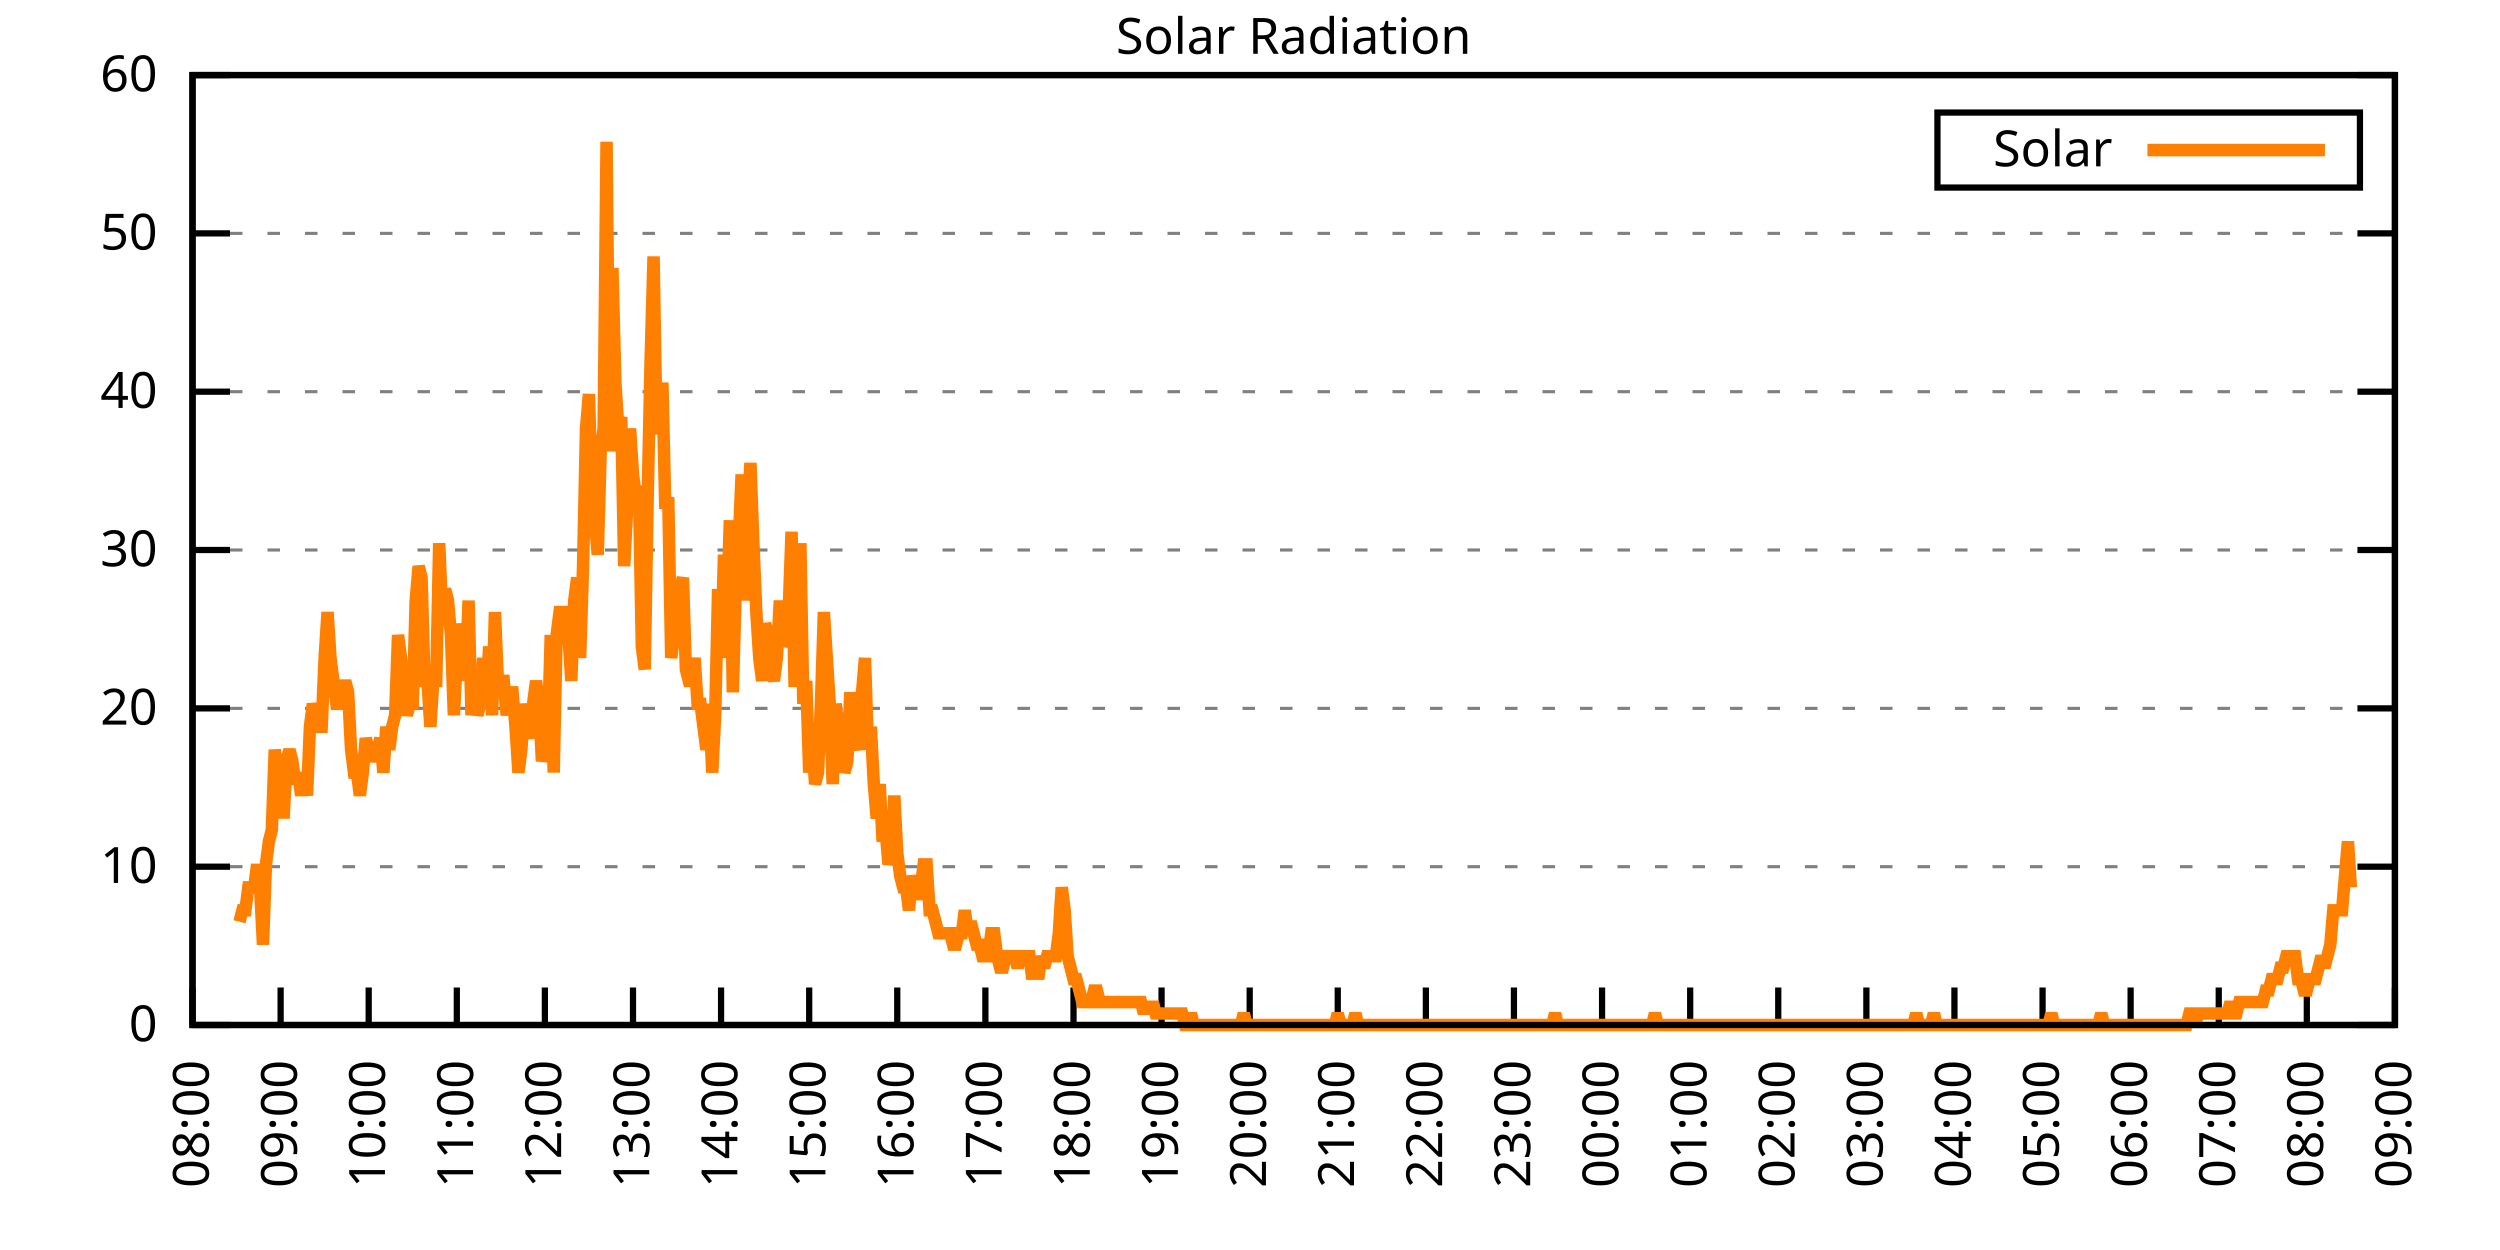
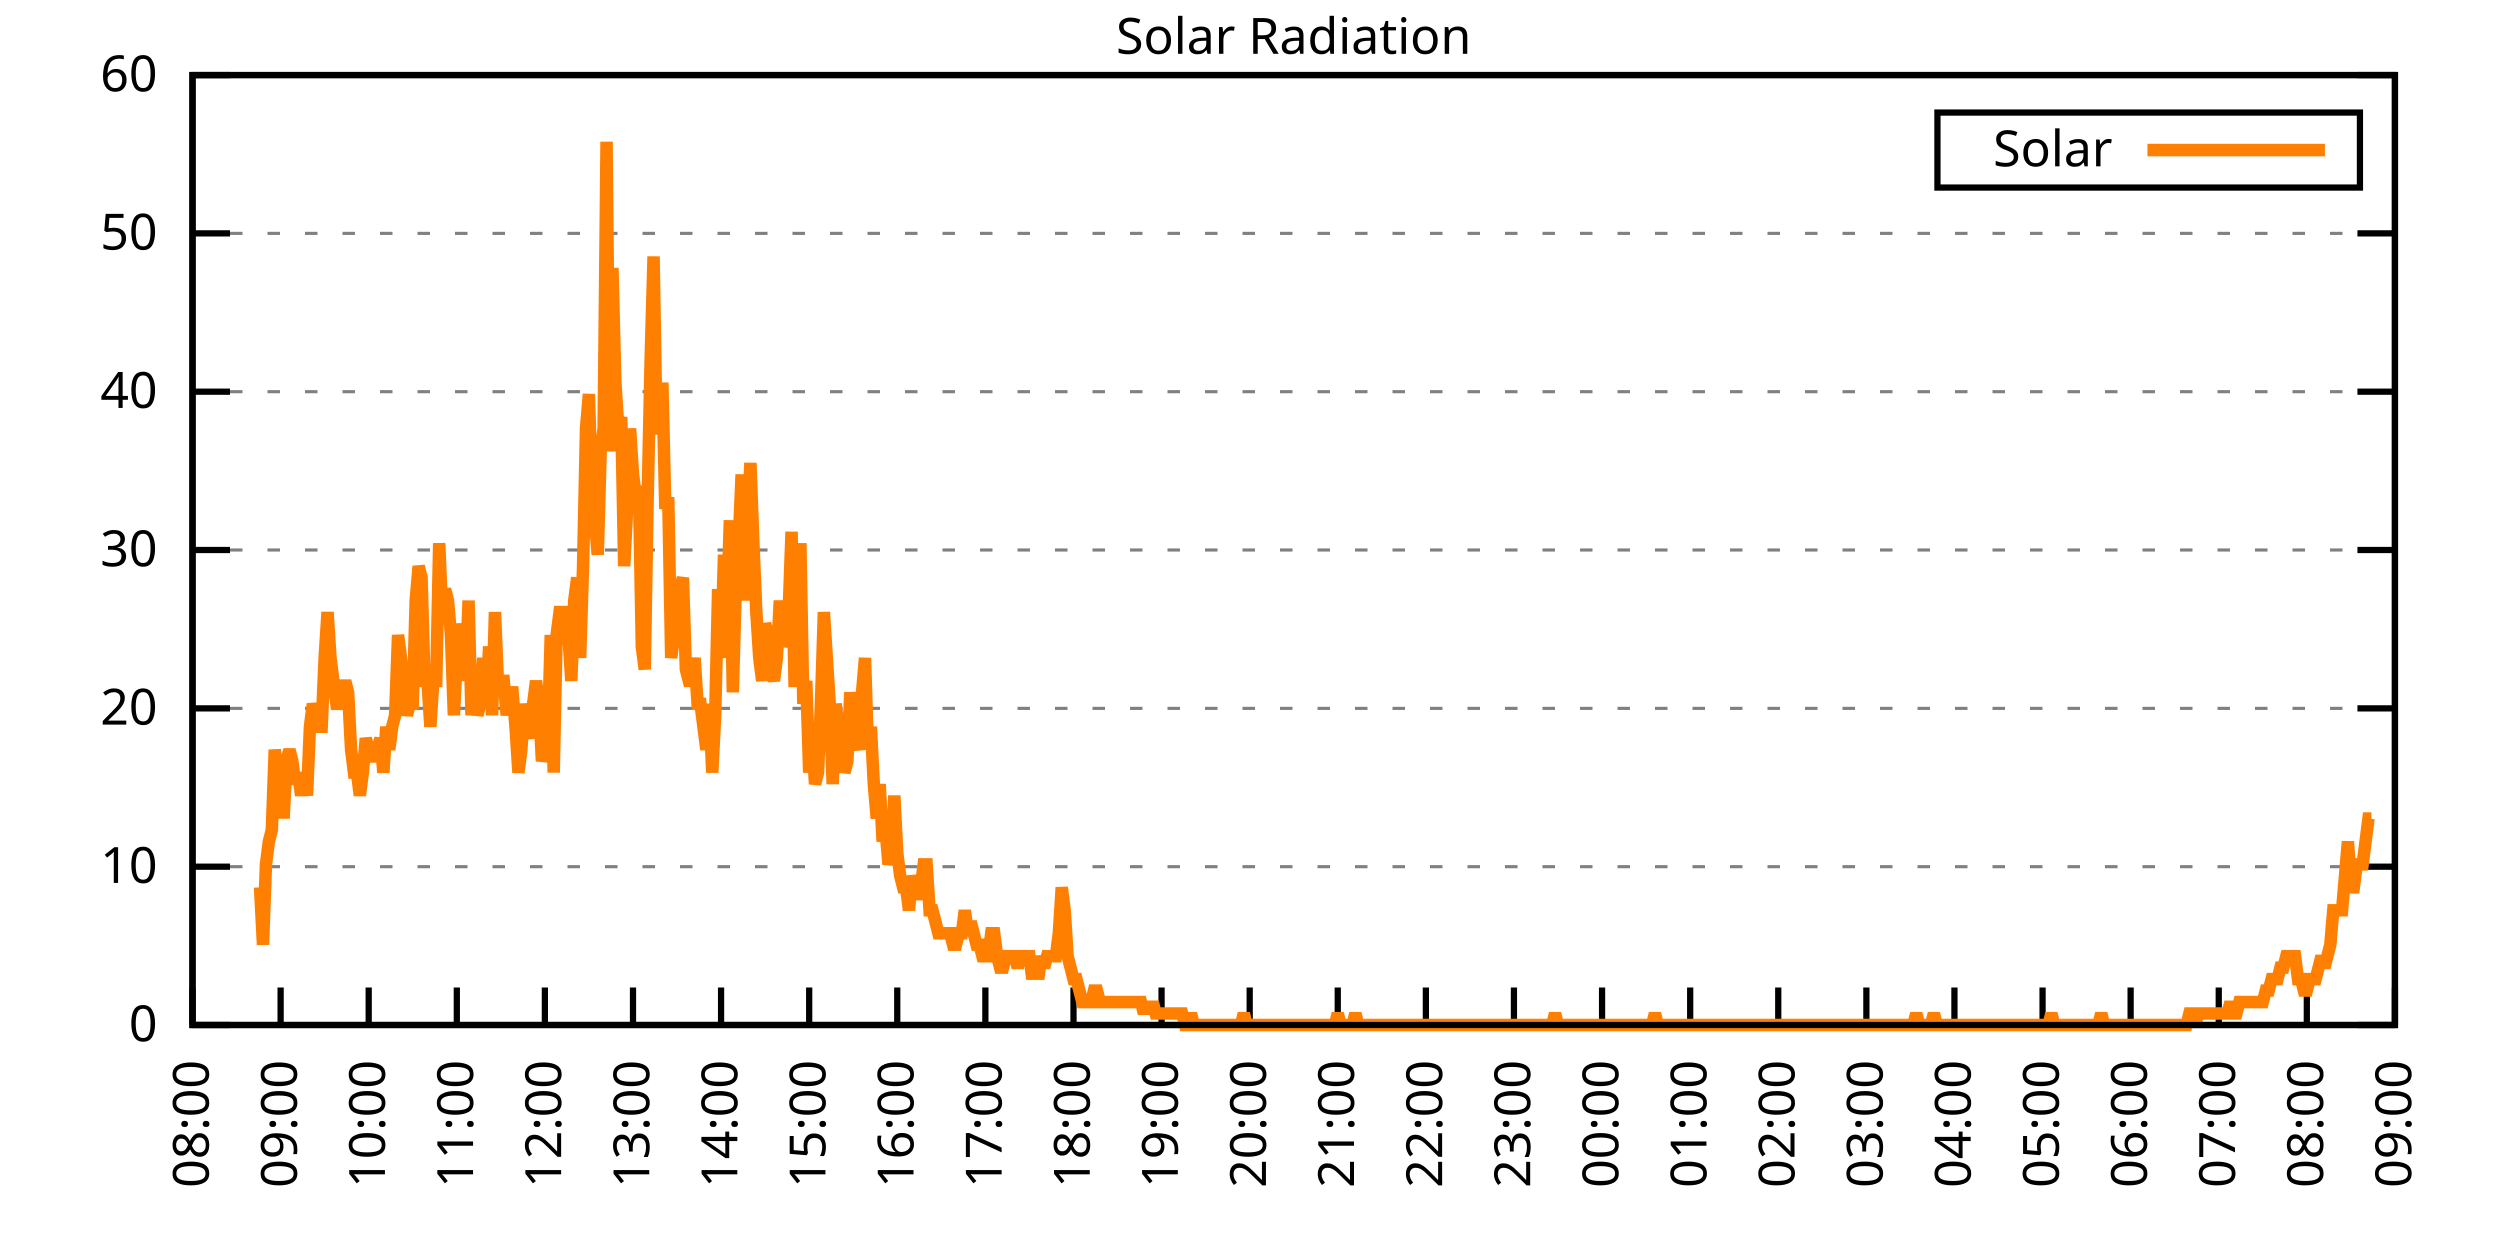
<svg xmlns="http://www.w3.org/2000/svg" xmlns:xlink="http://www.w3.org/1999/xlink" width="400" height="200" viewBox="0 0 400 200">
  <g id="gnuplot_canvas">
    <rect x="0" y="0" width="400" height="200" fill="none" />
    <defs>
      <circle id="gpDot" r="0.5" stroke-width="0.5" stroke="currentColor" />
      <path id="gpPt0" stroke-width="0.333" stroke="currentColor" d="M-1,0 h2 M0,-1 v2" />
      <path id="gpPt1" stroke-width="0.333" stroke="currentColor" d="M-1,-1 L1,1 M1,-1 L-1,1" />
      <path id="gpPt2" stroke-width="0.333" stroke="currentColor" d="M-1,0 L1,0 M0,-1 L0,1 M-1,-1 L1,1 M-1,1 L1,-1" />
      <rect id="gpPt3" stroke-width="0.333" stroke="currentColor" x="-1" y="-1" width="2" height="2" />
      <rect id="gpPt4" stroke-width="0.333" stroke="currentColor" fill="currentColor" x="-1" y="-1" width="2" height="2" />
      <circle id="gpPt5" stroke-width="0.333" stroke="currentColor" cx="0" cy="0" r="1" />
      <use xlink:href="#gpPt5" id="gpPt6" fill="currentColor" stroke="none" />
      <path id="gpPt7" stroke-width="0.333" stroke="currentColor" d="M0,-1.33 L-1.33,0.67 L1.33,0.67 z" />
      <use xlink:href="#gpPt7" id="gpPt8" fill="currentColor" stroke="none" />
      <use xlink:href="#gpPt7" id="gpPt9" stroke="currentColor" transform="rotate(180)" />
      <use xlink:href="#gpPt9" id="gpPt10" fill="currentColor" stroke="none" />
      <use xlink:href="#gpPt3" id="gpPt11" stroke="currentColor" transform="rotate(45)" />
      <use xlink:href="#gpPt11" id="gpPt12" fill="currentColor" stroke="none" />
      <path id="gpPt13" stroke-width="0.333" stroke="currentColor" d="M0,1.330 L1.265,0.411 L0.782,-1.067 L-0.782,-1.076 L-1.265,0.411 z" />
      <use xlink:href="#gpPt13" id="gpPt14" fill="currentColor" stroke="none" />
      <filter id="textbox" filterUnits="objectBoundingBox" x="0" y="0" height="1" width="1">
        <feFlood flood-color="white" flood-opacity="1" result="bgnd" />
        <feComposite in="SourceGraphic" in2="bgnd" operator="atop" />
      </filter>
      <filter id="greybox" filterUnits="objectBoundingBox" x="0" y="0" height="1" width="1">
        <feFlood flood-color="lightgrey" flood-opacity="1" result="grey" />
        <feComposite in="SourceGraphic" in2="grey" operator="atop" />
      </filter>
    </defs>
    <g fill="none" color="white" stroke="currentColor" stroke-width="1.00" stroke-linecap="butt" stroke-linejoin="miter">
</g>
    <g fill="none" color="black" stroke="currentColor" stroke-width="1.00" stroke-linecap="butt" stroke-linejoin="miter">
      <g stroke="none" shape-rendering="crispEdges">
        <polygon fill="rgb(255, 255, 255)" points="30.80,164.00 383.18,164.00 383.18,12.02 30.80,12.02 " />
      </g>
    </g>
    <g fill="none" color="black" stroke="currentColor" stroke-width="1.00" stroke-linecap="butt" stroke-linejoin="miter">
</g>
    <g fill="none" color="black" stroke="black" stroke-width="0.50" stroke-linecap="butt" stroke-linejoin="miter">
</g>
    <g fill="none" color="gray" stroke="currentColor" stroke-width="0.50" stroke-linecap="butt" stroke-linejoin="miter">
      <path stroke="gray" stroke-dasharray="2,4" class="gridline" d="M30.80,164.00 L383.19,164.00  " />
    </g>
    <g fill="none" color="gray" stroke="gray" stroke-width="1.00" stroke-linecap="butt" stroke-linejoin="miter">
</g>
    <g fill="none" color="black" stroke="currentColor" stroke-width="1.00" stroke-linecap="butt" stroke-linejoin="miter">
      <path stroke="black" d="M30.80,164.00 L36.80,164.00 M383.19,164.00 L377.19,164.00  " />
      <g transform="translate(25.20,166.60)" stroke="none" fill="black" font-family="Sans" font-size="8.00" text-anchor="end">
        <text>
          <tspan font-family="Sans"> 0</tspan>
        </text>
      </g>
    </g>
    <g fill="none" color="black" stroke="currentColor" stroke-width="1.00" stroke-linecap="butt" stroke-linejoin="miter">
</g>
    <g fill="none" color="black" stroke="black" stroke-width="0.50" stroke-linecap="butt" stroke-linejoin="miter">
</g>
    <g fill="none" color="gray" stroke="currentColor" stroke-width="0.50" stroke-linecap="butt" stroke-linejoin="miter">
      <path stroke="gray" stroke-dasharray="2,4" class="gridline" d="M30.80,138.67 L383.19,138.67  " />
    </g>
    <g fill="none" color="gray" stroke="gray" stroke-width="1.00" stroke-linecap="butt" stroke-linejoin="miter">
</g>
    <g fill="none" color="black" stroke="currentColor" stroke-width="1.00" stroke-linecap="butt" stroke-linejoin="miter">
      <path stroke="black" d="M30.80,138.67 L36.80,138.67 M383.19,138.67 L377.19,138.67  " />
      <g transform="translate(25.20,141.27)" stroke="none" fill="black" font-family="Sans" font-size="8.00" text-anchor="end">
        <text>
          <tspan font-family="Sans"> 10</tspan>
        </text>
      </g>
    </g>
    <g fill="none" color="black" stroke="currentColor" stroke-width="1.00" stroke-linecap="butt" stroke-linejoin="miter">
</g>
    <g fill="none" color="black" stroke="black" stroke-width="0.50" stroke-linecap="butt" stroke-linejoin="miter">
</g>
    <g fill="none" color="gray" stroke="currentColor" stroke-width="0.50" stroke-linecap="butt" stroke-linejoin="miter">
      <path stroke="gray" stroke-dasharray="2,4" class="gridline" d="M30.80,113.34 L383.19,113.34  " />
    </g>
    <g fill="none" color="gray" stroke="gray" stroke-width="1.00" stroke-linecap="butt" stroke-linejoin="miter">
</g>
    <g fill="none" color="black" stroke="currentColor" stroke-width="1.00" stroke-linecap="butt" stroke-linejoin="miter">
      <path stroke="black" d="M30.80,113.34 L36.80,113.34 M383.19,113.34 L377.19,113.34  " />
      <g transform="translate(25.20,115.94)" stroke="none" fill="black" font-family="Sans" font-size="8.00" text-anchor="end">
        <text>
          <tspan font-family="Sans"> 20</tspan>
        </text>
      </g>
    </g>
    <g fill="none" color="black" stroke="currentColor" stroke-width="1.00" stroke-linecap="butt" stroke-linejoin="miter">
</g>
    <g fill="none" color="black" stroke="black" stroke-width="0.50" stroke-linecap="butt" stroke-linejoin="miter">
</g>
    <g fill="none" color="gray" stroke="currentColor" stroke-width="0.50" stroke-linecap="butt" stroke-linejoin="miter">
      <path stroke="gray" stroke-dasharray="2,4" class="gridline" d="M30.80,88.00 L383.19,88.00  " />
    </g>
    <g fill="none" color="gray" stroke="gray" stroke-width="1.00" stroke-linecap="butt" stroke-linejoin="miter">
</g>
    <g fill="none" color="black" stroke="currentColor" stroke-width="1.00" stroke-linecap="butt" stroke-linejoin="miter">
      <path stroke="black" d="M30.80,88.00 L36.80,88.00 M383.19,88.00 L377.19,88.00  " />
      <g transform="translate(25.20,90.60)" stroke="none" fill="black" font-family="Sans" font-size="8.00" text-anchor="end">
        <text>
          <tspan font-family="Sans"> 30</tspan>
        </text>
      </g>
    </g>
    <g fill="none" color="black" stroke="currentColor" stroke-width="1.00" stroke-linecap="butt" stroke-linejoin="miter">
</g>
    <g fill="none" color="black" stroke="black" stroke-width="0.50" stroke-linecap="butt" stroke-linejoin="miter">
</g>
    <g fill="none" color="gray" stroke="currentColor" stroke-width="0.50" stroke-linecap="butt" stroke-linejoin="miter">
      <path stroke="gray" stroke-dasharray="2,4" class="gridline" d="M30.80,62.67 L383.19,62.67  " />
    </g>
    <g fill="none" color="gray" stroke="gray" stroke-width="1.00" stroke-linecap="butt" stroke-linejoin="miter">
</g>
    <g fill="none" color="black" stroke="currentColor" stroke-width="1.00" stroke-linecap="butt" stroke-linejoin="miter">
      <path stroke="black" d="M30.80,62.67 L36.80,62.67 M383.19,62.67 L377.19,62.67  " />
      <g transform="translate(25.20,65.27)" stroke="none" fill="black" font-family="Sans" font-size="8.00" text-anchor="end">
        <text>
          <tspan font-family="Sans"> 40</tspan>
        </text>
      </g>
    </g>
    <g fill="none" color="black" stroke="currentColor" stroke-width="1.00" stroke-linecap="butt" stroke-linejoin="miter">
</g>
    <g fill="none" color="black" stroke="black" stroke-width="0.50" stroke-linecap="butt" stroke-linejoin="miter">
</g>
    <g fill="none" color="gray" stroke="currentColor" stroke-width="0.50" stroke-linecap="butt" stroke-linejoin="miter">
      <path stroke="gray" stroke-dasharray="2,4" class="gridline" d="M30.80,37.34 L383.19,37.34  " />
    </g>
    <g fill="none" color="gray" stroke="gray" stroke-width="1.00" stroke-linecap="butt" stroke-linejoin="miter">
</g>
    <g fill="none" color="black" stroke="currentColor" stroke-width="1.00" stroke-linecap="butt" stroke-linejoin="miter">
      <path stroke="black" d="M30.80,37.34 L36.80,37.34 M383.19,37.34 L377.19,37.34  " />
      <g transform="translate(25.20,39.94)" stroke="none" fill="black" font-family="Sans" font-size="8.00" text-anchor="end">
        <text>
          <tspan font-family="Sans"> 50</tspan>
        </text>
      </g>
    </g>
    <g fill="none" color="black" stroke="currentColor" stroke-width="1.00" stroke-linecap="butt" stroke-linejoin="miter">
</g>
    <g fill="none" color="black" stroke="black" stroke-width="0.50" stroke-linecap="butt" stroke-linejoin="miter">
</g>
    <g fill="none" color="gray" stroke="currentColor" stroke-width="0.50" stroke-linecap="butt" stroke-linejoin="miter">
      <path stroke="gray" stroke-dasharray="2,4" class="gridline" d="M30.80,12.01 L383.19,12.01  " />
    </g>
    <g fill="none" color="gray" stroke="gray" stroke-width="1.00" stroke-linecap="butt" stroke-linejoin="miter">
</g>
    <g fill="none" color="black" stroke="currentColor" stroke-width="1.00" stroke-linecap="butt" stroke-linejoin="miter">
      <path stroke="black" d="M30.80,12.01 L36.80,12.01 M383.19,12.01 L377.19,12.01  " />
      <g transform="translate(25.20,14.61)" stroke="none" fill="black" font-family="Sans" font-size="8.00" text-anchor="end">
        <text>
          <tspan font-family="Sans"> 60</tspan>
        </text>
      </g>
    </g>
    <g fill="none" color="black" stroke="currentColor" stroke-width="1.00" stroke-linecap="butt" stroke-linejoin="miter">
      <path stroke="black" d="M30.80,164.00 L30.80,158.00  " />
      <g transform="translate(33.40,169.60) rotate(270.00)" stroke="none" fill="black" font-family="Sans" font-size="8.00" text-anchor="end">
        <text>
          <tspan font-family="Sans">08:00</tspan>
        </text>
      </g>
    </g>
    <g fill="none" color="black" stroke="currentColor" stroke-width="1.00" stroke-linecap="butt" stroke-linejoin="miter">
      <path stroke="black" d="M44.90,164.00 L44.90,158.00  " />
      <g transform="translate(47.50,169.60) rotate(270.00)" stroke="none" fill="black" font-family="Sans" font-size="8.00" text-anchor="end">
        <text>
          <tspan font-family="Sans">09:00</tspan>
        </text>
      </g>
    </g>
    <g fill="none" color="black" stroke="currentColor" stroke-width="1.00" stroke-linecap="butt" stroke-linejoin="miter">
      <path stroke="black" d="M58.99,164.00 L58.99,158.00  " />
      <g transform="translate(61.59,169.60) rotate(270.00)" stroke="none" fill="black" font-family="Sans" font-size="8.00" text-anchor="end">
        <text>
          <tspan font-family="Sans">10:00</tspan>
        </text>
      </g>
    </g>
    <g fill="none" color="black" stroke="currentColor" stroke-width="1.00" stroke-linecap="butt" stroke-linejoin="miter">
      <path stroke="black" d="M73.09,164.00 L73.09,158.00  " />
      <g transform="translate(75.69,169.60) rotate(270.00)" stroke="none" fill="black" font-family="Sans" font-size="8.00" text-anchor="end">
        <text>
          <tspan font-family="Sans">11:00</tspan>
        </text>
      </g>
    </g>
    <g fill="none" color="black" stroke="currentColor" stroke-width="1.00" stroke-linecap="butt" stroke-linejoin="miter">
      <path stroke="black" d="M87.18,164.00 L87.18,158.00  " />
      <g transform="translate(89.78,169.60) rotate(270.00)" stroke="none" fill="black" font-family="Sans" font-size="8.00" text-anchor="end">
        <text>
          <tspan font-family="Sans">12:00</tspan>
        </text>
      </g>
    </g>
    <g fill="none" color="black" stroke="currentColor" stroke-width="1.00" stroke-linecap="butt" stroke-linejoin="miter">
      <path stroke="black" d="M101.28,164.00 L101.28,158.00  " />
      <g transform="translate(103.88,169.60) rotate(270.00)" stroke="none" fill="black" font-family="Sans" font-size="8.00" text-anchor="end">
        <text>
          <tspan font-family="Sans">13:00</tspan>
        </text>
      </g>
    </g>
    <g fill="none" color="black" stroke="currentColor" stroke-width="1.00" stroke-linecap="butt" stroke-linejoin="miter">
      <path stroke="black" d="M115.37,164.00 L115.37,158.00  " />
      <g transform="translate(117.97,169.60) rotate(270.00)" stroke="none" fill="black" font-family="Sans" font-size="8.00" text-anchor="end">
        <text>
          <tspan font-family="Sans">14:00</tspan>
        </text>
      </g>
    </g>
    <g fill="none" color="black" stroke="currentColor" stroke-width="1.00" stroke-linecap="butt" stroke-linejoin="miter">
      <path stroke="black" d="M129.47,164.00 L129.47,158.00  " />
      <g transform="translate(132.07,169.60) rotate(270.00)" stroke="none" fill="black" font-family="Sans" font-size="8.00" text-anchor="end">
        <text>
          <tspan font-family="Sans">15:00</tspan>
        </text>
      </g>
    </g>
    <g fill="none" color="black" stroke="currentColor" stroke-width="1.00" stroke-linecap="butt" stroke-linejoin="miter">
      <path stroke="black" d="M143.56,164.00 L143.56,158.00  " />
      <g transform="translate(146.16,169.60) rotate(270.00)" stroke="none" fill="black" font-family="Sans" font-size="8.00" text-anchor="end">
        <text>
          <tspan font-family="Sans">16:00</tspan>
        </text>
      </g>
    </g>
    <g fill="none" color="black" stroke="currentColor" stroke-width="1.00" stroke-linecap="butt" stroke-linejoin="miter">
      <path stroke="black" d="M157.66,164.00 L157.66,158.00  " />
      <g transform="translate(160.26,169.60) rotate(270.00)" stroke="none" fill="black" font-family="Sans" font-size="8.00" text-anchor="end">
        <text>
          <tspan font-family="Sans">17:00</tspan>
        </text>
      </g>
    </g>
    <g fill="none" color="black" stroke="currentColor" stroke-width="1.00" stroke-linecap="butt" stroke-linejoin="miter">
      <path stroke="black" d="M171.76,164.00 L171.76,158.00  " />
      <g transform="translate(174.36,169.60) rotate(270.00)" stroke="none" fill="black" font-family="Sans" font-size="8.00" text-anchor="end">
        <text>
          <tspan font-family="Sans">18:00</tspan>
        </text>
      </g>
    </g>
    <g fill="none" color="black" stroke="currentColor" stroke-width="1.00" stroke-linecap="butt" stroke-linejoin="miter">
      <path stroke="black" d="M185.85,164.00 L185.85,158.00  " />
      <g transform="translate(188.45,169.60) rotate(270.00)" stroke="none" fill="black" font-family="Sans" font-size="8.00" text-anchor="end">
        <text>
          <tspan font-family="Sans">19:00</tspan>
        </text>
      </g>
    </g>
    <g fill="none" color="black" stroke="currentColor" stroke-width="1.00" stroke-linecap="butt" stroke-linejoin="miter">
      <path stroke="black" d="M199.95,164.00 L199.95,158.00  " />
      <g transform="translate(202.55,169.60) rotate(270.00)" stroke="none" fill="black" font-family="Sans" font-size="8.00" text-anchor="end">
        <text>
          <tspan font-family="Sans">20:00</tspan>
        </text>
      </g>
    </g>
    <g fill="none" color="black" stroke="currentColor" stroke-width="1.00" stroke-linecap="butt" stroke-linejoin="miter">
      <path stroke="black" d="M214.04,164.00 L214.04,158.00  " />
      <g transform="translate(216.64,169.60) rotate(270.00)" stroke="none" fill="black" font-family="Sans" font-size="8.00" text-anchor="end">
        <text>
          <tspan font-family="Sans">21:00</tspan>
        </text>
      </g>
    </g>
    <g fill="none" color="black" stroke="currentColor" stroke-width="1.00" stroke-linecap="butt" stroke-linejoin="miter">
      <path stroke="black" d="M228.14,164.00 L228.14,158.00  " />
      <g transform="translate(230.74,169.60) rotate(270.00)" stroke="none" fill="black" font-family="Sans" font-size="8.00" text-anchor="end">
        <text>
          <tspan font-family="Sans">22:00</tspan>
        </text>
      </g>
    </g>
    <g fill="none" color="black" stroke="currentColor" stroke-width="1.00" stroke-linecap="butt" stroke-linejoin="miter">
      <path stroke="black" d="M242.23,164.00 L242.23,158.00  " />
      <g transform="translate(244.83,169.60) rotate(270.00)" stroke="none" fill="black" font-family="Sans" font-size="8.00" text-anchor="end">
        <text>
          <tspan font-family="Sans">23:00</tspan>
        </text>
      </g>
    </g>
    <g fill="none" color="black" stroke="currentColor" stroke-width="1.00" stroke-linecap="butt" stroke-linejoin="miter">
      <path stroke="black" d="M256.33,164.00 L256.33,158.00  " />
      <g transform="translate(258.93,169.60) rotate(270.00)" stroke="none" fill="black" font-family="Sans" font-size="8.00" text-anchor="end">
        <text>
          <tspan font-family="Sans">00:00</tspan>
        </text>
      </g>
    </g>
    <g fill="none" color="black" stroke="currentColor" stroke-width="1.00" stroke-linecap="butt" stroke-linejoin="miter">
      <path stroke="black" d="M270.43,164.00 L270.43,158.00  " />
      <g transform="translate(273.03,169.60) rotate(270.00)" stroke="none" fill="black" font-family="Sans" font-size="8.00" text-anchor="end">
        <text>
          <tspan font-family="Sans">01:00</tspan>
        </text>
      </g>
    </g>
    <g fill="none" color="black" stroke="currentColor" stroke-width="1.00" stroke-linecap="butt" stroke-linejoin="miter">
      <path stroke="black" d="M284.52,164.00 L284.52,158.00  " />
      <g transform="translate(287.12,169.60) rotate(270.00)" stroke="none" fill="black" font-family="Sans" font-size="8.00" text-anchor="end">
        <text>
          <tspan font-family="Sans">02:00</tspan>
        </text>
      </g>
    </g>
    <g fill="none" color="black" stroke="currentColor" stroke-width="1.00" stroke-linecap="butt" stroke-linejoin="miter">
      <path stroke="black" d="M298.62,164.00 L298.62,158.00  " />
      <g transform="translate(301.22,169.60) rotate(270.00)" stroke="none" fill="black" font-family="Sans" font-size="8.00" text-anchor="end">
        <text>
          <tspan font-family="Sans">03:00</tspan>
        </text>
      </g>
    </g>
    <g fill="none" color="black" stroke="currentColor" stroke-width="1.00" stroke-linecap="butt" stroke-linejoin="miter">
      <path stroke="black" d="M312.71,164.00 L312.71,158.00  " />
      <g transform="translate(315.31,169.60) rotate(270.00)" stroke="none" fill="black" font-family="Sans" font-size="8.00" text-anchor="end">
        <text>
          <tspan font-family="Sans">04:00</tspan>
        </text>
      </g>
    </g>
    <g fill="none" color="black" stroke="currentColor" stroke-width="1.00" stroke-linecap="butt" stroke-linejoin="miter">
      <path stroke="black" d="M326.81,164.00 L326.81,158.00  " />
      <g transform="translate(329.41,169.60) rotate(270.00)" stroke="none" fill="black" font-family="Sans" font-size="8.00" text-anchor="end">
        <text>
          <tspan font-family="Sans">05:00</tspan>
        </text>
      </g>
    </g>
    <g fill="none" color="black" stroke="currentColor" stroke-width="1.00" stroke-linecap="butt" stroke-linejoin="miter">
      <path stroke="black" d="M340.90,164.00 L340.90,158.00  " />
      <g transform="translate(343.50,169.60) rotate(270.00)" stroke="none" fill="black" font-family="Sans" font-size="8.00" text-anchor="end">
        <text>
          <tspan font-family="Sans">06:00</tspan>
        </text>
      </g>
    </g>
    <g fill="none" color="black" stroke="currentColor" stroke-width="1.00" stroke-linecap="butt" stroke-linejoin="miter">
      <path stroke="black" d="M355.00,164.00 L355.00,158.00  " />
      <g transform="translate(357.60,169.60) rotate(270.00)" stroke="none" fill="black" font-family="Sans" font-size="8.00" text-anchor="end">
        <text>
          <tspan font-family="Sans">07:00</tspan>
        </text>
      </g>
    </g>
    <g fill="none" color="black" stroke="currentColor" stroke-width="1.00" stroke-linecap="butt" stroke-linejoin="miter">
      <path stroke="black" d="M369.09,164.00 L369.09,158.00  " />
      <g transform="translate(371.69,169.60) rotate(270.00)" stroke="none" fill="black" font-family="Sans" font-size="8.00" text-anchor="end">
        <text>
          <tspan font-family="Sans">08:00</tspan>
        </text>
      </g>
    </g>
    <g fill="none" color="black" stroke="currentColor" stroke-width="1.00" stroke-linecap="butt" stroke-linejoin="miter">
      <path stroke="black" d="M383.19,164.00 L383.19,158.00  " />
      <g transform="translate(385.79,169.60) rotate(270.00)" stroke="none" fill="black" font-family="Sans" font-size="8.00" text-anchor="end">
        <text>
          <tspan font-family="Sans">09:00</tspan>
        </text>
      </g>
    </g>
    <g fill="none" color="black" stroke="currentColor" stroke-width="1.00" stroke-linecap="butt" stroke-linejoin="miter">
</g>
    <g fill="none" color="black" stroke="currentColor" stroke-width="1.00" stroke-linecap="butt" stroke-linejoin="miter">
      <path stroke="black" d="M30.80,12.01 L30.80,164.00 L383.19,164.00 L383.19,12.01 L30.80,12.01 Z  " />
    </g>
    <g fill="none" color="black" stroke="currentColor" stroke-width="1.00" stroke-linecap="butt" stroke-linejoin="miter">
</g>
    <g fill="none" color="black" stroke="currentColor" stroke-width="1.00" stroke-linecap="butt" stroke-linejoin="miter">
      <path stroke="black" d="M309.99,30.01 L309.99,18.01 L377.59,18.01 L377.59,30.01 L309.99,30.01 Z  " />
    </g>
    <g id="Solar_Radiation_plot_1">
      <g fill="none" color="white" stroke="black" stroke-width="2.00" stroke-linecap="butt" stroke-linejoin="miter">
</g>
      <g fill="none" color="black" stroke="currentColor" stroke-width="2.00" stroke-linecap="butt" stroke-linejoin="miter">
        <g transform="translate(337.99,26.61)" stroke="none" fill="black" font-family="Sans" font-size="8.00" text-anchor="end">
          <text>
            <tspan font-family="Sans">Solar</tspan>
          </text>
        </g>
      </g>
      <g fill="none" color="black" stroke="currentColor" stroke-width="2.00" stroke-linecap="butt" stroke-linejoin="miter">
-         <path stroke="rgb(255, 127,   0)" d="M343.59,24.01 L371.99,24.01 M38.32,147.48 L38.79,145.65 L39.26,145.65 L39.73,141.98 L40.20,141.98 L40.67,141.98   L41.14,138.30 L41.61,141.98 L42.08,151.15 L42.55,138.30 L43.02,134.63 L43.49,132.80 L43.96,119.95 L44.43,123.62   L44.90,121.79 L45.37,130.96 L45.84,121.79 L46.31,119.95 L46.78,121.79 L47.24,125.46 L47.71,123.62 L48.18,127.29   L48.65,123.62 L49.12,127.29 L49.59,116.28 L50.06,112.61 L50.53,114.44 L51.00,116.28 L51.47,116.28 L51.94,105.27   L52.41,97.93 L52.88,105.27 L53.35,108.94 L53.82,112.61 L54.29,112.61 L54.76,110.77 L55.23,108.94 L55.70,110.77   L56.17,119.95 L56.64,123.62 L57.11,123.62 L57.58,127.29 L58.05,123.62 L58.52,118.12 L58.99,119.95 L59.46,119.95   L59.93,121.79 L60.40,119.95 L60.87,118.12 L61.34,123.62 L61.81,116.28 L62.28,119.95 L62.75,116.28 L63.22,114.44   L63.69,101.60 L64.16,105.27 L64.63,110.77 L65.10,114.44 L65.57,112.61 L66.04,112.61 L66.51,96.09 L66.98,90.59   L67.45,92.42 L67.92,108.94 L68.39,108.94 L68.86,116.28 L69.33,108.94 L69.80,108.94 L70.27,86.91 L70.74,97.93   L71.21,94.26 L71.68,96.09 L72.15,101.60 L72.62,114.44 L73.09,105.27 L73.56,107.10 L74.03,99.76 L74.50,108.94   L74.97,96.09 L75.44,114.44 L75.91,107.10 L76.38,114.44 L76.85,112.61 L77.32,105.27 L77.79,112.61 L78.26,103.43   L78.73,114.44 L79.19,97.93 L79.66,108.94 L80.13,108.94 L80.60,108.94 L81.07,114.44 L81.54,110.77 L82.01,110.77   L82.48,116.28 L82.95,123.62 L83.42,119.95 L83.89,112.61 L84.36,116.28 L84.83,118.12 L85.30,112.61 L85.77,108.94   L86.24,112.61 L86.71,121.79 L87.18,119.95 L87.65,118.12 L88.12,101.60 L88.59,123.62 L89.06,101.60 L89.53,97.93   L90.00,97.93 L90.47,97.93 L90.94,101.60 L91.41,108.94 L91.88,96.09 L92.35,92.42 L92.82,105.27 L93.29,90.59   L93.76,68.56 L94.23,63.05 L94.70,79.57 L95.17,83.24 L95.64,88.75 L96.11,72.23 L96.58,68.56 L97.05,22.68   L97.52,72.23 L97.99,42.87 L98.46,61.22 L98.93,68.56 L99.40,66.73 L99.87,90.59 L100.34,81.41 L100.81,68.56   L101.28,75.90 L101.75,79.57 L102.22,77.74 L102.69,103.43 L103.16,107.10 L103.63,79.57 L104.10,57.55 L104.57,41.03   L105.04,68.56 L105.51,68.56 L105.98,61.22 L106.45,81.41 L106.92,79.57 L107.39,105.27 L107.86,101.60 L108.33,101.60   L108.80,94.26 L109.27,92.42 L109.74,107.10 L110.21,108.94 L110.68,108.94 L111.14,105.27 L111.61,112.61 L112.08,112.61   L112.55,116.28 L113.02,119.95 L113.49,112.61 L113.96,123.62 L114.43,114.44 L114.90,94.26 L115.37,105.27 L115.84,88.75   L116.31,97.93 L116.78,83.24 L117.25,110.77 L117.72,94.26 L118.19,86.91 L118.66,75.90 L119.13,96.09 L119.60,83.24   L120.07,74.07 L120.54,86.91 L121.01,97.93 L121.48,105.27 L121.95,108.94 L122.42,99.76 L122.89,101.60 L123.36,107.10   L123.83,108.94 L124.30,105.27 L124.77,96.09 L125.24,103.43 L125.71,101.60 L126.18,97.93 L126.65,85.08 L127.12,108.94   L127.59,108.94 L128.06,86.91 L128.53,112.61 L129.00,108.94 L129.47,123.62 L129.94,118.12 L130.41,125.46 L130.88,123.62   L131.35,112.61 L131.82,97.93 L132.29,105.27 L132.76,112.61 L133.23,125.46 L133.70,112.61 L134.17,116.28 L134.64,114.44   L135.11,123.62 L135.58,121.79 L136.05,110.77 L136.52,116.28 L136.99,118.12 L137.46,119.95 L137.93,110.77 L138.40,105.27   L138.87,119.95 L139.34,116.28 L139.81,125.46 L140.28,130.96 L140.75,125.46 L141.22,134.63 L141.69,132.80 L142.16,138.30   L142.63,136.47 L143.09,127.29 L143.56,136.47 L144.03,140.14 L144.50,141.98 L144.97,141.98 L145.44,145.65 L145.91,140.14   L146.38,141.98 L146.85,143.81 L147.32,141.98 L147.79,138.30 L148.26,138.30 L148.73,145.65 L149.20,145.65 L149.67,147.48   L150.14,149.32 L150.61,149.32 L151.08,149.32 L151.55,149.32 L152.02,149.32 L152.49,151.15 L152.96,151.15 L153.43,149.32   L153.90,149.32 L154.37,145.65 L154.84,149.32 L155.31,147.48 L155.78,149.32 L156.25,151.15 L156.72,151.15 L157.19,152.99   L157.66,152.99 L158.13,152.99 L158.60,149.32 L159.07,149.32 L159.54,152.99 L160.01,154.82 L160.48,154.82 L160.95,152.99   L161.42,152.99 L161.89,152.99 L162.36,152.99 L162.83,154.82 L163.30,152.99 L163.77,152.99 L164.24,152.99 L164.71,152.99   L165.18,156.66 L165.65,152.99 L166.12,156.66 L166.59,152.99 L167.06,154.82 L167.53,152.99 L168.00,152.99 L168.47,152.99   L168.94,152.99 L169.41,149.32 L169.88,141.98 L170.35,145.65 L170.82,152.99 L171.29,154.82 L171.76,156.66 L172.23,156.66   L172.70,158.49 L173.17,160.33 L173.64,160.33 L174.11,160.33 L174.58,160.33 L175.04,158.49 L175.51,158.49 L175.98,160.33   L176.45,160.33 L176.92,160.33 L177.39,160.33 L177.86,160.33 L178.33,160.33 L178.80,160.33 L179.27,160.33 L179.74,160.33   L180.21,160.33 L180.68,160.33 L181.15,160.33 L181.62,160.33 L182.09,160.33 L182.56,160.33 L183.03,162.16 L183.50,160.33   L183.97,162.16 L184.44,160.33 L184.91,162.16 L185.38,162.16 L185.85,162.16 L186.32,162.16 L186.79,162.16 L187.26,162.16   L187.73,162.16 L188.20,162.16 L188.67,162.16 L189.14,162.16 L189.61,164.00 L190.08,164.00 L190.55,162.16 L191.02,164.00   L191.49,164.00 L191.96,164.00 L192.43,164.00 L192.90,164.00 L193.37,164.00 L193.84,164.00 L194.31,164.00 L194.78,164.00   L195.25,164.00 L195.72,164.00 L196.19,164.00 L196.66,164.00 L197.13,164.00 L197.60,164.00 L198.07,164.00 L198.54,164.00   L199.01,162.16 L199.48,164.00 L199.95,164.00 L200.42,164.00 L200.89,164.00 L201.36,164.00 L201.83,164.00 L202.30,164.00   L202.77,164.00 L203.24,164.00 L203.71,164.00 L204.18,164.00 L204.65,164.00 L205.12,164.00 L205.59,164.00 L206.06,164.00   L206.53,164.00 L207.00,164.00 L207.46,164.00 L207.93,164.00 L208.40,164.00 L208.87,164.00 L209.34,164.00 L209.81,164.00   L210.28,164.00 L210.75,164.00 L211.22,164.00 L211.69,164.00 L212.16,164.00 L212.63,164.00 L213.10,164.00 L213.57,164.00   L214.04,162.16 L214.51,164.00 L214.98,164.00 L215.45,164.00 L215.92,164.00 L216.39,164.00 L216.86,162.16 L217.33,164.00   L217.80,164.00 L218.27,164.00 L218.74,164.00 L219.21,164.00 L219.68,164.00 L220.15,164.00 L220.62,164.00 L221.09,164.00   L221.56,164.00 L222.03,164.00 L222.50,164.00 L222.97,164.00 L223.44,164.00 L223.91,164.00 L224.38,164.00 L224.85,164.00   L225.32,164.00 L225.79,164.00 L226.26,164.00 L226.73,164.00 L227.20,164.00 L227.67,164.00 L228.14,164.00 L228.61,164.00   L229.08,164.00 L229.55,164.00 L230.02,164.00 L230.49,164.00 L230.96,164.00 L231.43,164.00 L231.90,164.00 L232.37,164.00   L232.84,164.00 L233.31,164.00 L233.78,164.00 L234.25,164.00 L234.72,164.00 L235.19,164.00 L235.66,164.00 L236.13,164.00   L236.60,164.00 L237.07,164.00 L237.54,164.00 L238.01,164.00 L238.48,164.00 L238.95,164.00 L239.41,164.00 L239.88,164.00   L240.35,164.00 L240.82,164.00 L241.29,164.00 L241.76,164.00 L242.23,164.00 L242.70,164.00 L243.17,164.00 L243.64,164.00   L244.11,164.00 L244.58,164.00 L245.05,164.00 L245.52,164.00 L245.99,164.00 L246.46,164.00 L246.93,164.00 L247.40,164.00   L247.87,164.00 L248.34,164.00 L248.81,162.16 L249.28,164.00 L249.75,164.00 L250.22,164.00 L250.69,164.00 L251.16,164.00   L251.63,164.00 L252.10,164.00 L252.57,164.00 L253.04,164.00 L253.51,164.00 L253.98,164.00 L254.45,164.00 L254.92,164.00   L255.39,164.00 L255.86,164.00 L256.33,164.00 L256.80,164.00 L257.27,164.00 L257.74,164.00 L258.21,164.00 L258.68,164.00   L259.15,164.00 L259.62,164.00 L260.09,164.00 L260.56,164.00 L261.03,164.00 L261.50,164.00 L261.97,164.00 L262.44,164.00   L262.91,164.00 L263.38,164.00 L263.85,164.00 L264.32,164.00 L264.79,162.16 L265.26,164.00 L265.73,164.00 L266.20,164.00   L266.67,164.00 L267.14,164.00 L267.61,164.00 L268.08,164.00 L268.55,164.00 L269.02,164.00 L269.49,164.00 L269.96,164.00   L270.43,164.00 L270.90,164.00 L271.36,164.00 L271.83,164.00 L272.30,164.00 L272.77,164.00 L273.24,164.00 L273.71,164.00   L274.18,164.00 L274.65,164.00 L275.12,164.00 L275.59,164.00 L276.06,164.00 L276.53,164.00 L277.00,164.00 L277.47,164.00   L277.94,164.00 L278.41,164.00 L278.88,164.00 L279.35,164.00 L279.82,164.00 L280.29,164.00 L280.76,164.00 L281.23,164.00   L281.70,164.00 L282.17,164.00 L282.64,164.00 L283.11,164.00 L283.58,164.00 L284.05,164.00 L284.52,164.00 L284.99,164.00   L285.46,164.00 L285.93,164.00 L286.40,164.00 L286.87,164.00 L287.34,164.00 L287.81,164.00 L288.28,164.00 L288.75,164.00   L289.22,164.00 L289.69,164.00 L290.16,164.00 L290.63,164.00 L291.10,164.00 L291.57,164.00 L292.04,164.00 L292.51,164.00   L292.98,164.00 L293.45,164.00 L293.92,164.00 L294.39,164.00 L294.86,164.00 L295.33,164.00 L295.80,164.00 L296.27,164.00   L296.74,164.00 L297.21,164.00 L297.68,164.00 L298.15,164.00 L298.62,164.00 L299.09,164.00 L299.56,164.00 L300.03,164.00   L300.50,164.00 L300.97,164.00 L301.44,164.00 L301.91,164.00 L302.38,164.00 L302.85,164.00 L303.31,164.00 L303.78,164.00   L304.25,164.00 L304.72,164.00 L305.19,164.00 L305.66,164.00 L306.13,164.00 L306.60,162.16 L307.07,164.00 L307.54,164.00   L308.01,164.00 L308.48,164.00 L308.95,164.00 L309.42,162.16 L309.89,164.00 L310.36,164.00 L310.83,164.00 L311.30,164.00   L311.77,164.00 L312.24,164.00 L312.71,164.00 L313.18,164.00 L313.65,164.00 L314.12,164.00 L314.59,164.00 L315.06,164.00   L315.53,164.00 L316.00,164.00 L316.47,164.00 L316.94,164.00 L317.41,164.00 L317.88,164.00 L318.35,164.00 L318.82,164.00   L319.29,164.00 L319.76,164.00 L320.23,164.00 L320.70,164.00 L321.17,164.00 L321.64,164.00 L322.11,164.00 L322.58,164.00   L323.05,164.00 L323.52,164.00 L323.99,164.00 L324.46,164.00 L324.93,164.00 L325.40,164.00 L325.87,164.00 L326.34,164.00   L326.81,164.00 L327.28,164.00 L327.75,164.00 L328.22,162.16 L328.69,164.00 L329.16,164.00 L329.63,164.00 L330.10,164.00   L330.57,164.00 L331.04,164.00 L331.51,164.00 L331.98,164.00 L332.45,164.00 L332.92,164.00 L333.39,164.00 L333.86,164.00   L334.33,164.00 L334.80,164.00 L335.26,164.00 L335.73,164.00 L336.20,162.16 L336.67,164.00 L337.14,164.00 L337.61,164.00   L338.08,164.00 L338.55,164.00 L339.02,164.00 L339.49,164.00 L339.96,164.00 L340.43,164.00 L340.90,164.00 L341.37,164.00   L341.84,164.00 L342.31,164.00 L342.78,164.00 L343.25,164.00 L343.72,164.00 L344.19,164.00 L344.66,164.00 L345.13,164.00   L345.60,164.00 L346.07,164.00 L346.54,164.00 L347.01,164.00 L347.48,164.00 L347.95,164.00 L348.42,164.00 L348.89,164.00   L349.36,164.00 L349.83,164.00 L350.30,162.16 L350.77,162.16 L351.24,164.00 L351.71,162.16 L352.18,162.16 L352.65,162.16   L353.12,162.16 L353.59,162.16 L354.06,162.16 L354.53,162.16 L355.00,162.16 L355.47,162.16 L355.94,162.16 L356.41,162.16   L356.88,160.33 L357.35,162.16 L357.82,162.16 L358.29,160.33 L358.76,160.33 L359.23,160.33 L359.70,160.33 L360.17,160.33   L360.64,160.33 L361.11,160.33 L361.58,160.33 L362.05,160.33 L362.52,158.49 L362.99,158.49 L363.46,156.66 L363.93,156.66   L364.40,156.66 L364.87,154.82 L365.34,154.82 L365.81,152.99 L366.28,152.99 L366.75,152.99 L367.21,152.99 L367.68,156.66   L368.15,156.66 L368.62,158.49 L369.09,158.49 L369.56,156.66 L370.03,156.66 L370.50,156.66 L370.97,154.82 L371.44,152.99   L371.91,154.82 L372.38,152.99 L372.85,151.15 L373.32,145.65 L373.79,145.65 L374.26,145.65 L374.73,145.65 L375.20,140.14   L375.67,134.63 L376.14,141.98  " />
+         <path stroke="rgb(255, 127,   0)" d="M343.59,24.01 L371.99,24.01 M41.61,141.98 L42.08,151.15 L42.55,138.30 L43.02,134.63 L43.49,132.80 L43.96,119.95   L44.43,123.62 L44.90,121.79 L45.37,130.96 L45.84,121.79 L46.31,119.95 L46.78,121.79 L47.24,125.46 L47.71,123.62   L48.18,127.29 L48.65,123.62 L49.12,127.29 L49.59,116.28 L50.06,112.61 L50.53,114.44 L51.00,116.28 L51.47,116.28   L51.94,105.27 L52.41,97.93 L52.88,105.27 L53.35,108.94 L53.82,112.61 L54.29,112.61 L54.76,110.77 L55.23,108.94   L55.70,110.77 L56.17,119.95 L56.64,123.62 L57.11,123.62 L57.58,127.29 L58.05,123.62 L58.52,118.12 L58.99,119.95   L59.46,119.95 L59.93,121.79 L60.40,119.95 L60.87,118.12 L61.34,123.62 L61.81,116.28 L62.28,119.95 L62.75,116.28   L63.22,114.44 L63.69,101.60 L64.16,105.27 L64.63,110.77 L65.10,114.44 L65.57,112.61 L66.04,112.61 L66.51,96.09   L66.98,90.59 L67.45,92.42 L67.92,108.94 L68.39,108.94 L68.86,116.28 L69.33,108.94 L69.80,108.94 L70.27,86.91   L70.74,97.93 L71.21,94.26 L71.68,96.09 L72.15,101.60 L72.62,114.44 L73.09,105.27 L73.56,107.10 L74.03,99.76   L74.50,108.94 L74.97,96.09 L75.44,114.44 L75.91,107.10 L76.38,114.44 L76.85,112.61 L77.32,105.27 L77.79,112.61   L78.26,103.43 L78.73,114.44 L79.19,97.93 L79.66,108.94 L80.13,108.94 L80.60,108.94 L81.07,114.44 L81.54,110.77   L82.01,110.77 L82.48,116.28 L82.95,123.62 L83.42,119.95 L83.89,112.61 L84.36,116.28 L84.83,118.12 L85.30,112.61   L85.77,108.94 L86.24,112.61 L86.71,121.79 L87.18,119.95 L87.65,118.12 L88.12,101.60 L88.59,123.62 L89.06,101.60   L89.53,97.93 L90.00,97.93 L90.47,97.93 L90.94,101.60 L91.41,108.94 L91.88,96.09 L92.35,92.42 L92.82,105.27   L93.29,90.59 L93.76,68.56 L94.23,63.05 L94.70,79.57 L95.17,83.24 L95.64,88.75 L96.11,72.23 L96.58,68.56   L97.05,22.68 L97.52,72.23 L97.99,42.87 L98.46,61.22 L98.93,68.56 L99.40,66.73 L99.87,90.59 L100.34,81.41   L100.81,68.56 L101.28,75.90 L101.75,79.57 L102.22,77.74 L102.69,103.43 L103.16,107.10 L103.63,79.57 L104.10,57.55   L104.57,41.03 L105.04,68.56 L105.51,68.56 L105.98,61.22 L106.45,81.41 L106.92,79.57 L107.39,105.27 L107.86,101.60   L108.33,101.60 L108.80,94.26 L109.27,92.42 L109.74,107.10 L110.21,108.94 L110.68,108.94 L111.14,105.27 L111.61,112.61   L112.08,112.61 L112.55,116.28 L113.02,119.95 L113.49,112.61 L113.96,123.62 L114.43,114.44 L114.90,94.26 L115.37,105.27   L115.84,88.75 L116.31,97.93 L116.78,83.24 L117.25,110.77 L117.72,94.26 L118.19,86.91 L118.66,75.90 L119.13,96.09   L119.60,83.24 L120.07,74.07 L120.54,86.91 L121.01,97.93 L121.48,105.27 L121.95,108.94 L122.42,99.76 L122.89,101.60   L123.36,107.10 L123.83,108.94 L124.30,105.27 L124.77,96.09 L125.24,103.43 L125.71,101.60 L126.18,97.93 L126.65,85.08   L127.12,108.94 L127.59,108.94 L128.06,86.91 L128.53,112.61 L129.00,108.94 L129.47,123.62 L129.94,118.12 L130.41,125.46   L130.88,123.62 L131.35,112.61 L131.82,97.93 L132.29,105.27 L132.76,112.61 L133.23,125.46 L133.70,112.61 L134.17,116.28   L134.64,114.44 L135.11,123.62 L135.58,121.79 L136.05,110.77 L136.52,116.28 L136.99,118.12 L137.46,119.95 L137.93,110.77   L138.40,105.27 L138.87,119.95 L139.34,116.28 L139.81,125.46 L140.28,130.96 L140.75,125.46 L141.22,134.63 L141.69,132.80   L142.16,138.30 L142.63,136.47 L143.09,127.29 L143.56,136.47 L144.03,140.14 L144.50,141.98 L144.97,141.98 L145.44,145.65   L145.91,140.14 L146.38,141.98 L146.85,143.81 L147.32,141.98 L147.79,138.30 L148.26,138.30 L148.73,145.65 L149.20,145.65   L149.67,147.48 L150.14,149.32 L150.61,149.32 L151.08,149.32 L151.55,149.32 L152.02,149.32 L152.49,151.15 L152.96,151.15   L153.43,149.32 L153.90,149.32 L154.37,145.65 L154.84,149.32 L155.31,147.48 L155.78,149.32 L156.25,151.15 L156.72,151.15   L157.19,152.99 L157.66,152.99 L158.13,152.99 L158.60,149.32 L159.07,149.32 L159.54,152.99 L160.01,154.82 L160.48,154.82   L160.95,152.99 L161.42,152.99 L161.89,152.99 L162.36,152.99 L162.83,154.82 L163.30,152.99 L163.77,152.99 L164.24,152.99   L164.71,152.99 L165.18,156.66 L165.65,152.99 L166.12,156.66 L166.59,152.99 L167.06,154.82 L167.53,152.99 L168.00,152.99   L168.47,152.99 L168.94,152.99 L169.41,149.32 L169.88,141.98 L170.35,145.65 L170.82,152.99 L171.29,154.82 L171.76,156.66   L172.23,156.66 L172.70,158.49 L173.17,160.33 L173.64,160.33 L174.11,160.33 L174.58,160.33 L175.04,158.49 L175.51,158.49   L175.98,160.33 L176.45,160.33 L176.92,160.33 L177.39,160.33 L177.86,160.33 L178.33,160.33 L178.80,160.33 L179.27,160.33   L179.74,160.33 L180.21,160.33 L180.68,160.33 L181.15,160.33 L181.62,160.33 L182.09,160.33 L182.56,160.33 L183.03,162.16   L183.50,160.33 L183.97,162.16 L184.44,160.33 L184.91,162.16 L185.38,162.16 L185.85,162.16 L186.32,162.16 L186.79,162.16   L187.26,162.16 L187.73,162.16 L188.20,162.16 L188.67,162.16 L189.14,162.16 L189.61,164.00 L190.08,164.00 L190.55,162.16   L191.02,164.00 L191.49,164.00 L191.96,164.00 L192.43,164.00 L192.90,164.00 L193.37,164.00 L193.84,164.00 L194.31,164.00   L194.78,164.00 L195.25,164.00 L195.72,164.00 L196.19,164.00 L196.66,164.00 L197.13,164.00 L197.60,164.00 L198.07,164.00   L198.54,164.00 L199.01,162.16 L199.48,164.00 L199.95,164.00 L200.42,164.00 L200.89,164.00 L201.36,164.00 L201.83,164.00   L202.30,164.00 L202.77,164.00 L203.24,164.00 L203.71,164.00 L204.18,164.00 L204.65,164.00 L205.12,164.00 L205.59,164.00   L206.06,164.00 L206.53,164.00 L207.00,164.00 L207.46,164.00 L207.93,164.00 L208.40,164.00 L208.87,164.00 L209.34,164.00   L209.81,164.00 L210.28,164.00 L210.75,164.00 L211.22,164.00 L211.69,164.00 L212.16,164.00 L212.63,164.00 L213.10,164.00   L213.57,164.00 L214.04,162.16 L214.51,164.00 L214.98,164.00 L215.45,164.00 L215.92,164.00 L216.39,164.00 L216.86,162.16   L217.33,164.00 L217.80,164.00 L218.27,164.00 L218.74,164.00 L219.21,164.00 L219.68,164.00 L220.15,164.00 L220.62,164.00   L221.09,164.00 L221.56,164.00 L222.03,164.00 L222.50,164.00 L222.97,164.00 L223.44,164.00 L223.91,164.00 L224.38,164.00   L224.85,164.00 L225.32,164.00 L225.79,164.00 L226.26,164.00 L226.73,164.00 L227.20,164.00 L227.67,164.00 L228.14,164.00   L228.61,164.00 L229.08,164.00 L229.55,164.00 L230.02,164.00 L230.49,164.00 L230.96,164.00 L231.43,164.00 L231.90,164.00   L232.37,164.00 L232.84,164.00 L233.31,164.00 L233.78,164.00 L234.25,164.00 L234.72,164.00 L235.19,164.00 L235.66,164.00   L236.13,164.00 L236.60,164.00 L237.07,164.00 L237.54,164.00 L238.01,164.00 L238.48,164.00 L238.95,164.00 L239.41,164.00   L239.88,164.00 L240.35,164.00 L240.82,164.00 L241.29,164.00 L241.76,164.00 L242.23,164.00 L242.70,164.00 L243.17,164.00   L243.64,164.00 L244.11,164.00 L244.58,164.00 L245.05,164.00 L245.52,164.00 L245.99,164.00 L246.46,164.00 L246.93,164.00   L247.40,164.00 L247.87,164.00 L248.34,164.00 L248.81,162.16 L249.28,164.00 L249.75,164.00 L250.22,164.00 L250.69,164.00   L251.16,164.00 L251.63,164.00 L252.10,164.00 L252.57,164.00 L253.04,164.00 L253.51,164.00 L253.98,164.00 L254.45,164.00   L254.92,164.00 L255.39,164.00 L255.86,164.00 L256.33,164.00 L256.80,164.00 L257.27,164.00 L257.74,164.00 L258.21,164.00   L258.68,164.00 L259.15,164.00 L259.62,164.00 L260.09,164.00 L260.56,164.00 L261.03,164.00 L261.50,164.00 L261.97,164.00   L262.44,164.00 L262.91,164.00 L263.38,164.00 L263.85,164.00 L264.32,164.00 L264.79,162.16 L265.26,164.00 L265.73,164.00   L266.20,164.00 L266.67,164.00 L267.14,164.00 L267.61,164.00 L268.08,164.00 L268.55,164.00 L269.02,164.00 L269.49,164.00   L269.96,164.00 L270.43,164.00 L270.90,164.00 L271.36,164.00 L271.83,164.00 L272.30,164.00 L272.77,164.00 L273.24,164.00   L273.71,164.00 L274.18,164.00 L274.65,164.00 L275.12,164.00 L275.59,164.00 L276.06,164.00 L276.53,164.00 L277.00,164.00   L277.47,164.00 L277.94,164.00 L278.41,164.00 L278.88,164.00 L279.35,164.00 L279.82,164.00 L280.29,164.00 L280.76,164.00   L281.23,164.00 L281.70,164.00 L282.17,164.00 L282.64,164.00 L283.11,164.00 L283.58,164.00 L284.05,164.00 L284.52,164.00   L284.99,164.00 L285.46,164.00 L285.93,164.00 L286.40,164.00 L286.87,164.00 L287.34,164.00 L287.81,164.00 L288.28,164.00   L288.75,164.00 L289.22,164.00 L289.69,164.00 L290.16,164.00 L290.63,164.00 L291.10,164.00 L291.57,164.00 L292.04,164.00   L292.51,164.00 L292.98,164.00 L293.45,164.00 L293.92,164.00 L294.39,164.00 L294.86,164.00 L295.33,164.00 L295.80,164.00   L296.27,164.00 L296.74,164.00 L297.21,164.00 L297.68,164.00 L298.15,164.00 L298.62,164.00 L299.09,164.00 L299.56,164.00   L300.03,164.00 L300.50,164.00 L300.97,164.00 L301.44,164.00 L301.91,164.00 L302.38,164.00 L302.85,164.00 L303.31,164.00   L303.78,164.00 L304.25,164.00 L304.72,164.00 L305.19,164.00 L305.66,164.00 L306.13,164.00 L306.60,162.16 L307.07,164.00   L307.54,164.00 L308.01,164.00 L308.48,164.00 L308.95,164.00 L309.42,162.16 L309.89,164.00 L310.36,164.00 L310.83,164.00   L311.30,164.00 L311.77,164.00 L312.24,164.00 L312.71,164.00 L313.18,164.00 L313.65,164.00 L314.12,164.00 L314.59,164.00   L315.06,164.00 L315.53,164.00 L316.00,164.00 L316.47,164.00 L316.94,164.00 L317.41,164.00 L317.88,164.00 L318.35,164.00   L318.82,164.00 L319.29,164.00 L319.76,164.00 L320.23,164.00 L320.70,164.00 L321.17,164.00 L321.64,164.00 L322.11,164.00   L322.58,164.00 L323.05,164.00 L323.52,164.00 L323.99,164.00 L324.46,164.00 L324.93,164.00 L325.40,164.00 L325.87,164.00   L326.34,164.00 L326.81,164.00 L327.28,164.00 L327.75,164.00 L328.22,162.16 L328.69,164.00 L329.16,164.00 L329.63,164.00   L330.10,164.00 L330.57,164.00 L331.04,164.00 L331.51,164.00 L331.98,164.00 L332.45,164.00 L332.92,164.00 L333.39,164.00   L333.86,164.00 L334.33,164.00 L334.80,164.00 L335.26,164.00 L335.73,164.00 L336.20,162.16 L336.67,164.00 L337.14,164.00   L337.61,164.00 L338.08,164.00 L338.55,164.00 L339.02,164.00 L339.49,164.00 L339.96,164.00 L340.43,164.00 L340.90,164.00   L341.37,164.00 L341.84,164.00 L342.31,164.00 L342.78,164.00 L343.25,164.00 L343.72,164.00 L344.19,164.00 L344.66,164.00   L345.13,164.00 L345.60,164.00 L346.07,164.00 L346.54,164.00 L347.01,164.00 L347.48,164.00 L347.95,164.00 L348.42,164.00   L348.89,164.00 L349.36,164.00 L349.83,164.00 L350.30,162.16 L350.77,162.16 L351.24,164.00 L351.71,162.16 L352.18,162.16   L352.65,162.16 L353.12,162.16 L353.59,162.16 L354.06,162.16 L354.53,162.16 L355.00,162.16 L355.47,162.16 L355.94,162.16   L356.41,162.16 L356.88,160.33 L357.35,162.16 L357.82,162.16 L358.29,160.33 L358.76,160.33 L359.23,160.33 L359.70,160.33   L360.17,160.33 L360.64,160.33 L361.11,160.33 L361.58,160.33 L362.05,160.33 L362.52,158.49 L362.99,158.49 L363.46,156.66   L363.93,156.66 L364.40,156.66 L364.87,154.82 L365.34,154.82 L365.81,152.99 L366.28,152.99 L366.75,152.99 L367.21,152.99   L367.68,156.66 L368.15,156.66 L368.62,158.49 L369.09,158.49 L369.56,156.66 L370.03,156.66 L370.50,156.66 L370.97,154.82   L371.44,152.99 L371.91,154.82 L372.38,152.99 L372.85,151.15 L373.32,145.65 L373.79,145.65 L374.26,145.65 L374.73,145.65   L375.20,140.14 L375.67,134.63 L376.14,141.98 L376.61,141.98 L377.08,138.30 L377.55,138.30 L378.02,138.30 L378.49,134.63   L378.96,130.96 L379.43,130.96  " />
      </g>
    </g>
    <g fill="none" color="black" stroke="currentColor" stroke-width="2.00" stroke-linecap="butt" stroke-linejoin="miter">
</g>
    <g fill="none" color="black" stroke="black" stroke-width="1.00" stroke-linecap="butt" stroke-linejoin="miter">
</g>
    <g fill="none" color="black" stroke="currentColor" stroke-width="1.00" stroke-linecap="butt" stroke-linejoin="miter">
      <path stroke="black" d="M30.80,12.01 L30.80,164.00 L383.19,164.00 L383.19,12.01 L30.80,12.01 Z  " />
      <g transform="translate(6.80,88.01) rotate(270.00)" stroke="none" fill="black" font-family="Sans" font-size="8.00" text-anchor="middle">
        <text />
      </g>
    </g>
    <g fill="none" color="black" stroke="currentColor" stroke-width="1.00" stroke-linecap="butt" stroke-linejoin="miter">
</g>
    <g fill="none" color="black" stroke="currentColor" stroke-width="1.00" stroke-linecap="butt" stroke-linejoin="miter">
      <g transform="translate(206.99,8.61)" stroke="none" fill="black" font-family="Sans" font-size="8.00" text-anchor="middle">
        <text>
          <tspan font-family="Sans">Solar Radiation</tspan>
        </text>
      </g>
    </g>
    <g fill="none" color="black" stroke="currentColor" stroke-width="1.00" stroke-linecap="butt" stroke-linejoin="miter">
</g>
  </g>
</svg>
